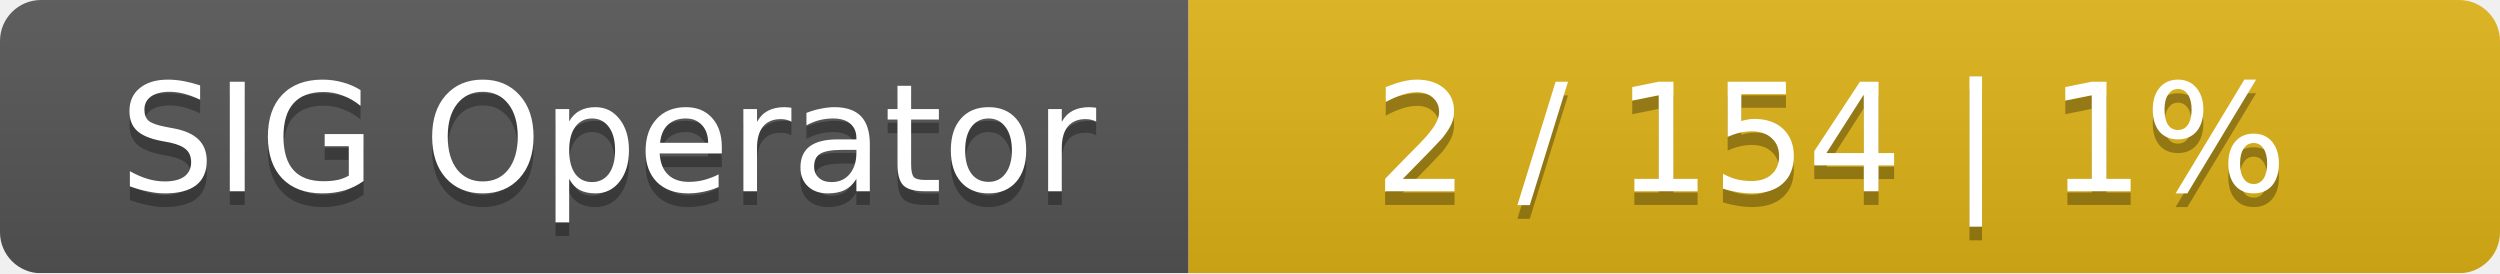
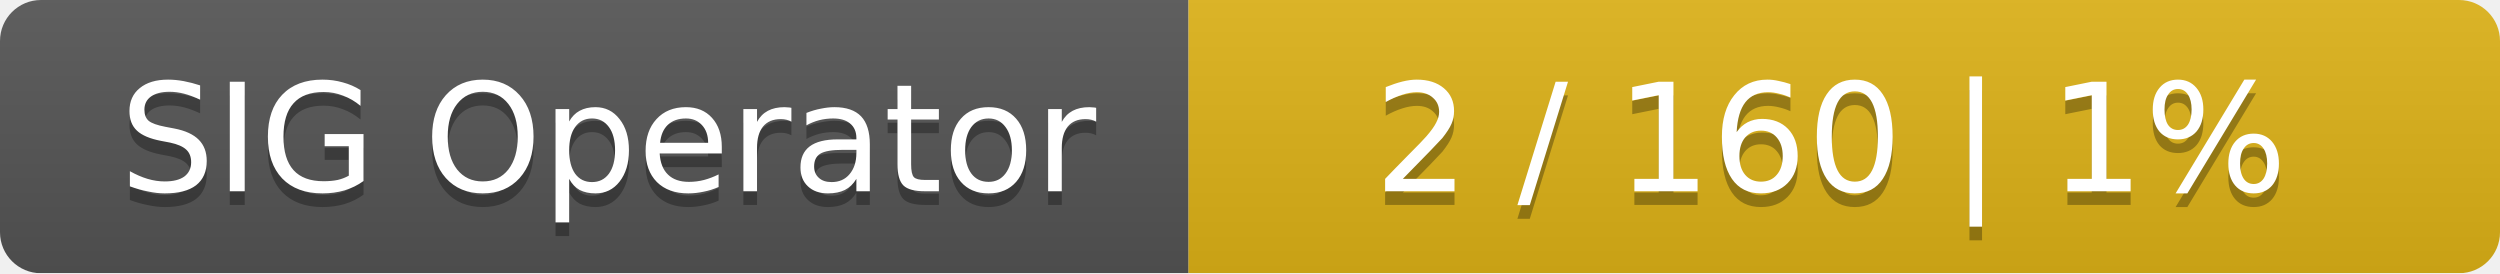
<svg xmlns="http://www.w3.org/2000/svg" width="183" height="20">
  <linearGradient id="smooth" x2="0" y2="100%">
    <stop offset="0" stop-color="#bbb" stop-opacity=".1" />
    <stop offset="1" stop-opacity=".1" />
  </linearGradient>
  <mask id="round">
    <rect width="183" height="20" rx="3" fill="#fff" />
  </mask>
  <g mask="url(#round)">
    <rect width="87" height="20" fill="#555" />
    <rect x="87" width="96" height="20" fill="#dfb317" />
    <rect width="183" height="20" fill="url(#smooth)" />
  </g>
  <g fill="#fff" text-anchor="middle" font-family="DejaVu Sans,Verdana,Geneva,sans-serif" font-size="11">
    <text x="44.5" y="15" fill="#010101" fill-opacity=".3">SIG Operator</text>
    <text x="44.5" y="14">SIG Operator</text>
-     <text x="134" y="15" fill="#010101" fill-opacity=".3">2 / 154    |    1%</text>
-     <text x="134" y="14">2 / 154    |    1%</text>
+     <text x="134" y="15" fill="#010101" fill-opacity=".3">2 / 160    |    1%</text>
+     <text x="134" y="14">2 / 160    |    1%</text>
  </g>
</svg>
